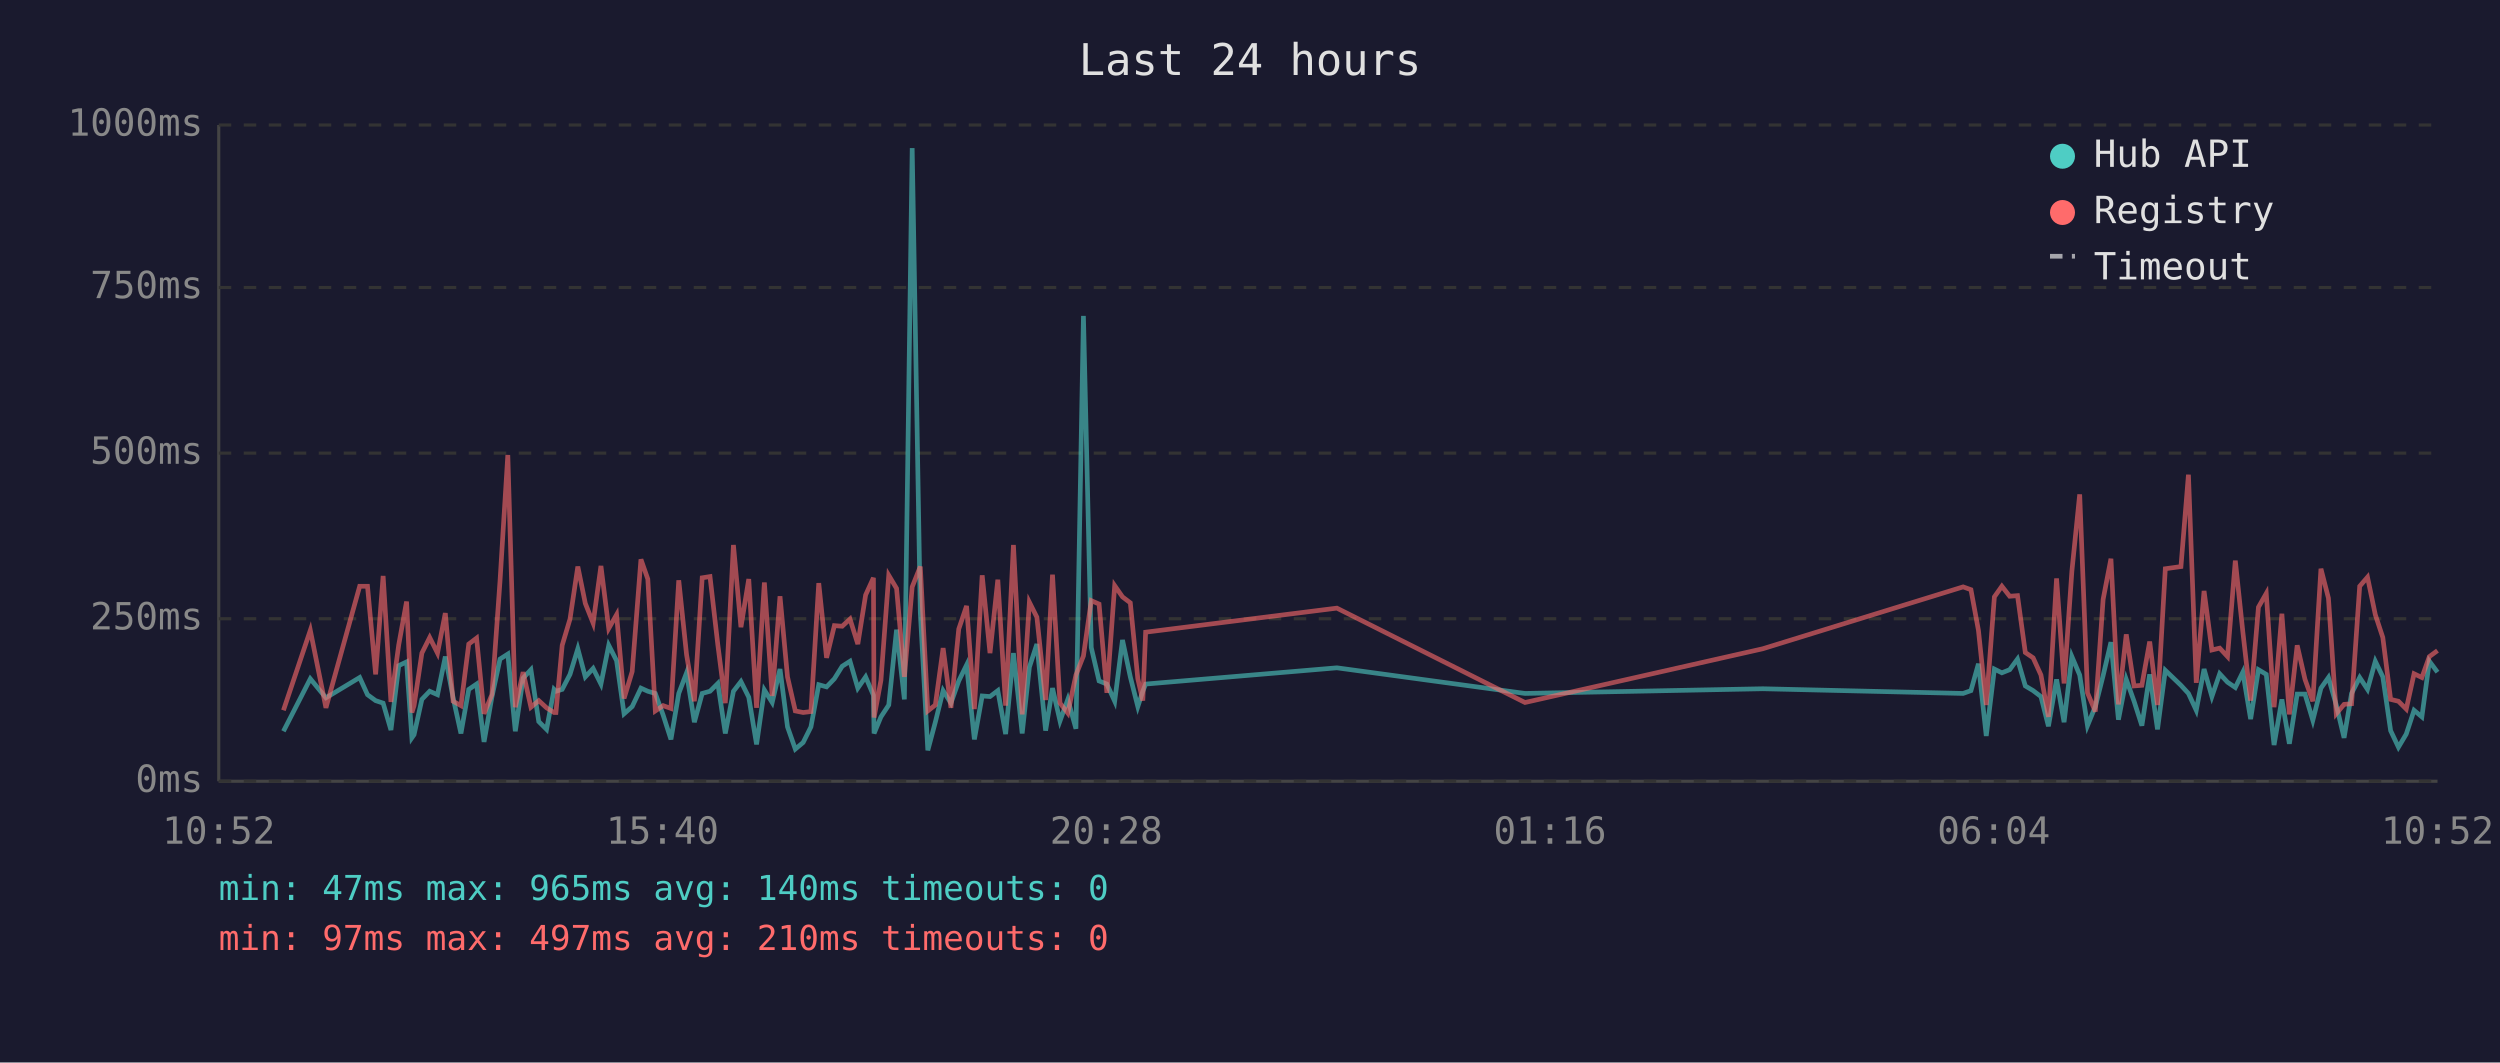
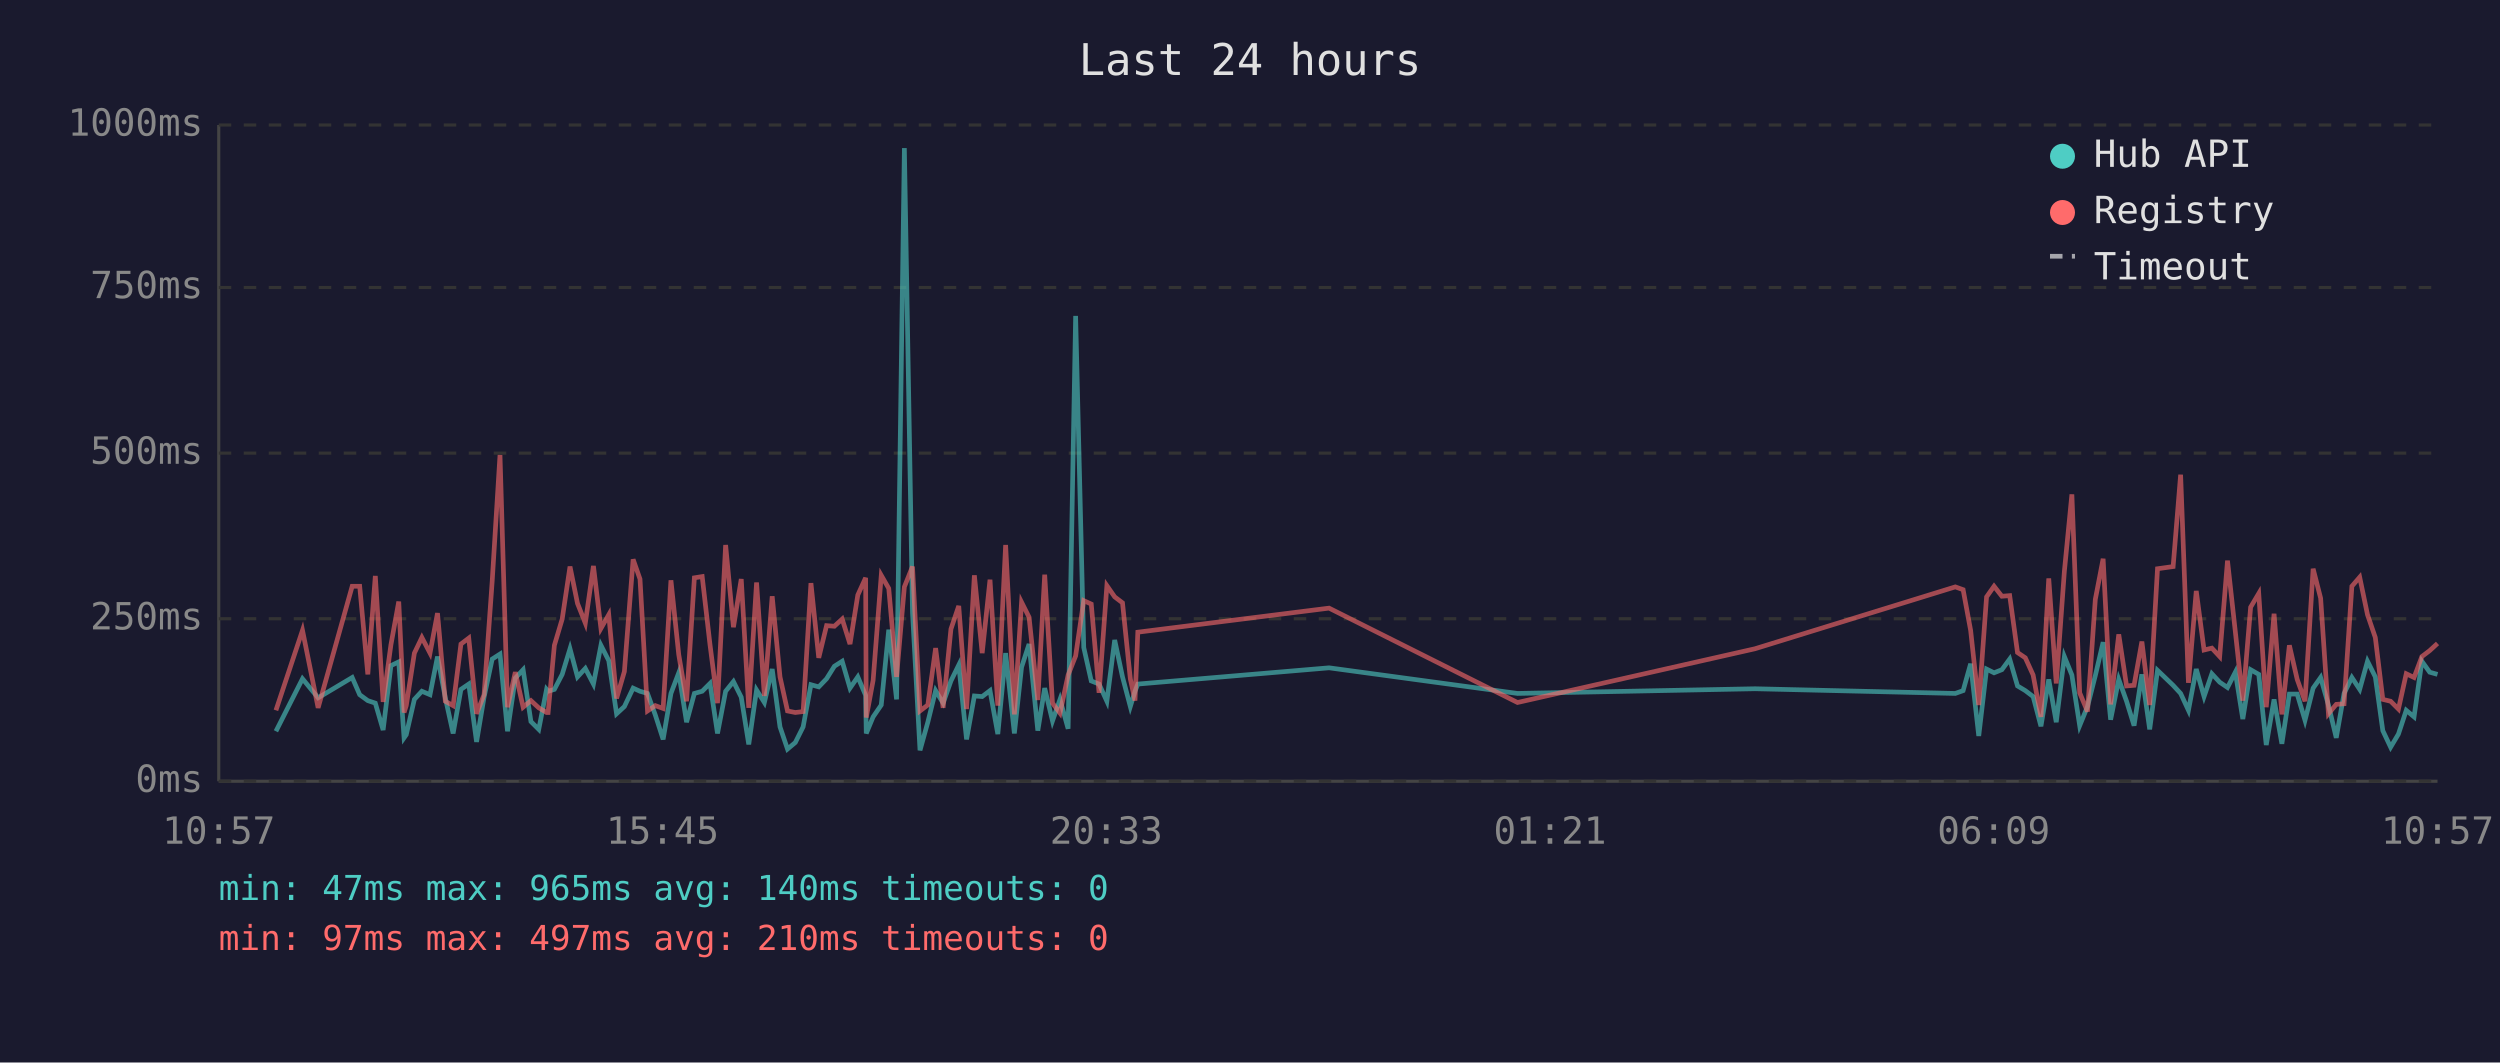
<svg xmlns="http://www.w3.org/2000/svg" viewBox="0 0 800 340" font-family="monospace" font-size="12">
  <rect width="800" height="340" fill="#1a1a2e" />
  <text x="400" y="24" fill="#e0e0e0" font-size="14" text-anchor="middle">Last 24 hours</text>
  <line x1="70" y1="40" x2="70" y2="250" stroke="#444" stroke-width="1" />
  <line x1="70" y1="250" x2="780" y2="250" stroke="#444" stroke-width="1" />
  <line x1="70" y1="250" x2="780" y2="250" stroke="#333" stroke-width="1" stroke-dasharray="4" />
  <text x="65" y="250" fill="#888" text-anchor="end" dominant-baseline="middle">0ms</text>
  <line x1="70" y1="198" x2="780" y2="198" stroke="#333" stroke-width="1" stroke-dasharray="4" />
  <text x="65" y="198" fill="#888" text-anchor="end" dominant-baseline="middle">250ms</text>
  <line x1="70" y1="145" x2="780" y2="145" stroke="#333" stroke-width="1" stroke-dasharray="4" />
  <text x="65" y="145" fill="#888" text-anchor="end" dominant-baseline="middle">500ms</text>
  <line x1="70" y1="92" x2="780" y2="92" stroke="#333" stroke-width="1" stroke-dasharray="4" />
  <text x="65" y="92" fill="#888" text-anchor="end" dominant-baseline="middle">750ms</text>
  <line x1="70" y1="40" x2="780" y2="40" stroke="#333" stroke-width="1" stroke-dasharray="4" />
  <text x="65" y="40" fill="#888" text-anchor="end" dominant-baseline="middle">1000ms</text>
-   <text x="70" y="270" fill="#888" text-anchor="middle">10:52</text>
-   <text x="212" y="270" fill="#888" text-anchor="middle">15:40</text>
-   <text x="354" y="270" fill="#888" text-anchor="middle">20:28</text>
-   <text x="496" y="270" fill="#888" text-anchor="middle">01:16</text>
-   <text x="638" y="270" fill="#888" text-anchor="middle">06:04</text>
-   <text x="780" y="270" fill="#888" text-anchor="middle">10:52</text>
-   <polyline points="90.7,234.0 99.3,217.2 104.3,223.3 115.1,216.8 117.6,222.3 120.2,224.2 122.6,225.0 125.1,233.6 127.6,213.0 130.1,211.8 131.8,236.1 132.5,235.1 135.0,223.8 137.5,221.2 140.0,222.3 142.5,210.1 145.0,223.3 147.5,234.7 150.0,220.6 152.5,218.9 154.9,237.4 157.4,223.1 160.0,210.9 162.5,209.3 164.9,234.0 167.4,217.0 169.9,214.3 172.4,230.9 174.9,233.4 177.3,220.6 177.9,221.2 179.9,220.6 182.4,215.8 184.9,207.6 187.3,216.6 189.8,213.9 192.3,218.9 194.8,206.5 197.3,211.4 199.7,228.4 202.3,226.1 205.1,220.2 207.3,221.2 209.7,221.9 212.2,228.8 214.7,236.6 217.2,221.9 219.7,215.3 222.2,231.1 224.7,221.9 227.2,221.2 229.7,218.7 232.1,234.7 234.7,221.2 237.1,218.1 239.6,223.1 242.1,238.2 244.6,220.8 247.1,224.8 249.6,214.1 252.0,232.6 254.5,239.7 257.0,237.6 259.5,232.6 262.0,219.1 264.5,219.8 267.0,217.2 269.5,213.2 272.0,211.6 274.5,220.2 277.0,216.6 279.5,222.5 279.7,234.7 281.9,229.4 284.4,225.6 286.9,201.5 289.4,223.8 291.9,47.4 294.5,196.0 296.9,240.1 299.3,231.1 301.8,221.0 304.3,225.0 306.8,217.9 309.3,212.8 311.8,236.6 314.3,222.7 316.8,222.9 319.3,221.0 321.8,234.9 324.3,209.0 327.1,234.7 329.4,213.5 331.8,206.1 334.6,233.8 336.8,220.2 339.2,230.7 341.7,223.8 344.3,233.2 346.7,101.1 349.2,207.2 351.7,217.9 354.2,218.9 356.7,224.4 359.2,204.8 361.7,216.6 364.1,226.1 365.7,221.2 366.6,218.9 427.8,213.7 488.0,221.9 564.1,220.4 628.2,221.9 630.7,221.0 633.1,212.4 635.6,235.5 638.2,214.1 640.6,215.3 643.1,214.3 645.6,210.9 648.1,219.5 650.6,221.0 653.1,222.9 655.5,232.4 658.1,217.4 660.5,231.1 663.0,210.1 665.5,216.0 668.0,232.2 670.5,226.1 673.0,216.2 675.5,205.5 677.9,230.3 680.4,217.4 682.9,224.4 685.4,232.2 687.9,215.8 690.4,233.4 692.9,214.5 697.9,219.3 700.3,221.9 702.8,227.3 705.3,214.1 707.8,222.9 710.3,215.6 712.8,218.3 715.3,220.0 717.7,215.1 720.2,230.1 722.7,214.3 725.2,215.8 727.7,238.4 730.2,223.8 732.6,238.0 735.1,222.1 737.6,222.1 740.1,230.5 742.7,220.2 745.1,216.8 747.6,225.6 750.1,236.1 752.5,221.9 755.1,216.8 757.6,220.6 760.1,211.6 762.5,216.6 765.0,233.8 767.5,239.1 770.0,234.9 772.5,227.3 775.0,229.4 777.4,211.6 780.0,215.1" fill="none" stroke="#4ecdc4" stroke-width="1.5" opacity="0.6" />
-   <polyline points="90.7,227.3 99.3,201.7 104.3,226.5 115.1,187.6 117.6,187.6 120.2,215.8 122.6,184.3 125.1,224.6 127.6,206.3 130.1,192.5 131.8,228.0 132.5,225.8 135.0,209.0 137.5,204.0 140.0,209.0 142.5,196.2 145.0,224.4 147.5,225.8 150.0,206.1 152.5,204.2 154.9,228.4 157.4,222.3 160.0,186.0 162.5,145.6 164.9,226.3 167.4,215.1 169.9,226.3 172.4,224.2 174.9,226.5 177.3,228.0 177.9,228.0 179.9,206.5 182.4,198.1 184.9,181.3 187.3,193.1 189.8,199.4 192.3,181.1 194.8,201.1 197.3,196.7 199.7,223.5 202.3,214.9 205.1,179.0 207.3,185.3 209.7,227.5 212.2,225.8 214.7,226.7 217.2,185.7 219.7,209.5 222.2,224.4 224.7,184.9 227.2,184.5 229.7,206.3 232.1,225.0 234.7,174.4 237.1,200.7 239.6,185.3 242.1,226.5 244.6,186.4 247.1,222.7 249.6,190.8 252.0,216.6 254.5,227.5 257.0,228.0 259.5,227.7 262.0,186.6 264.5,210.5 267.0,200.2 269.5,200.4 272.0,198.1 274.5,206.1 277.0,190.4 279.5,184.9 279.7,229.6 281.9,217.7 284.4,184.1 286.9,188.3 289.4,216.6 291.9,187.8 294.5,181.3 296.9,227.5 299.3,225.6 301.8,207.4 304.3,226.5 306.8,201.3 309.3,193.9 311.8,226.9 314.3,184.1 316.8,209.0 319.3,185.5 321.8,225.8 324.3,174.4 327.1,228.6 329.4,192.7 331.8,197.5 334.6,224.0 336.8,183.9 339.2,225.0 341.7,228.2 344.3,216.0 346.7,209.9 349.2,192.2 351.7,193.3 354.2,221.7 356.7,187.4 359.2,191.0 361.7,192.9 364.1,217.2 365.7,224.2 366.6,202.3 427.8,194.6 488.0,224.8 564.1,207.6 628.2,187.8 630.7,188.7 633.1,201.7 635.6,225.6 638.2,191.0 640.6,187.6 643.1,190.8 645.6,190.6 648.1,208.8 650.6,210.5 653.1,216.0 655.5,229.4 658.1,185.1 660.5,218.7 663.0,182.8 665.5,158.2 668.0,221.7 670.5,227.7 673.0,191.8 675.5,178.8 677.9,225.4 680.4,203.0 682.9,219.5 685.4,219.3 687.9,205.3 690.4,225.6 692.9,182.0 697.9,181.3 700.3,151.9 702.8,218.5 705.3,189.1 707.8,208.0 710.3,207.4 712.8,210.1 715.3,179.4 717.7,202.1 720.2,224.2 722.7,194.3 725.2,189.9 727.7,226.3 730.2,196.4 732.6,228.6 735.1,206.5 737.6,217.4 740.1,224.4 742.7,182.0 745.1,191.4 747.6,228.4 750.1,225.4 752.5,225.2 755.1,187.6 757.6,184.7 760.1,196.7 762.5,204.0 765.0,223.8 767.5,224.4 770.0,226.9 772.5,215.6 775.0,216.8 777.4,210.1 780.0,208.2" fill="none" stroke="#ff6b6b" stroke-width="1.5" opacity="0.6" />
+   <text x="70" y="270" fill="#888" text-anchor="middle">10:57</text>
+   <text x="212" y="270" fill="#888" text-anchor="middle">15:45</text>
+   <text x="354" y="270" fill="#888" text-anchor="middle">20:33</text>
+   <text x="496" y="270" fill="#888" text-anchor="middle">01:21</text>
+   <text x="638" y="270" fill="#888" text-anchor="middle">06:09</text>
+   <text x="780" y="270" fill="#888" text-anchor="middle">10:57</text>
+   <polyline points="88.3,234.0 96.8,217.2 101.8,223.3 112.7,216.8 115.1,222.3 117.7,224.2 120.1,225.0 122.6,233.6 125.1,213.0 127.6,211.8 129.3,236.1 130.0,235.1 132.6,223.8 135.0,221.2 137.6,222.3 140.0,210.1 142.5,223.3 145.0,234.7 147.5,220.6 150.0,218.9 152.5,237.4 154.9,223.1 157.5,210.9 160.0,209.3 162.4,234.0 164.9,217.0 167.4,214.3 169.9,230.9 172.4,233.4 174.9,220.6 175.4,221.2 177.4,220.6 179.9,215.8 182.4,207.6 184.8,216.6 187.3,213.9 189.9,218.9 192.3,206.5 194.8,211.4 197.3,228.4 199.8,226.1 202.6,220.2 204.8,221.2 207.2,221.9 209.7,228.8 212.2,236.6 214.7,221.9 217.2,215.3 219.7,231.1 222.2,221.9 224.7,221.2 227.2,218.7 229.6,234.7 232.2,221.2 234.7,218.1 237.2,223.1 239.6,238.2 242.1,220.8 244.6,224.8 247.1,214.1 249.6,232.6 252.0,239.7 254.5,237.6 257.0,232.6 259.5,219.1 262.0,219.8 264.5,217.2 267.0,213.2 269.5,211.6 272.0,220.2 274.5,216.6 277.0,222.5 277.2,234.7 279.4,229.4 282.0,225.6 284.4,201.5 286.9,223.8 289.4,47.4 292.0,196.0 294.4,240.1 296.9,231.1 299.4,221.0 301.8,225.0 304.3,217.9 306.8,212.8 309.3,236.6 311.8,222.7 314.3,222.9 316.8,221.0 319.3,234.9 321.8,209.0 324.6,234.7 326.9,213.5 329.3,206.1 332.1,233.8 334.3,220.2 336.8,230.7 339.2,223.8 341.8,233.2 344.2,101.1 346.8,207.2 349.2,217.9 351.7,218.9 354.2,224.4 356.7,204.8 359.2,216.6 361.7,226.1 363.2,221.2 364.1,218.9 425.3,213.7 485.6,221.9 561.6,220.4 625.7,221.9 628.2,221.0 630.6,212.4 633.2,235.5 635.7,214.1 638.1,215.3 640.6,214.3 643.1,210.9 645.6,219.5 648.1,221.0 650.6,222.9 653.1,232.4 655.6,217.4 658.0,231.1 660.6,210.1 663.0,216.0 665.5,232.2 668.0,226.1 670.5,216.2 673.0,205.5 675.4,230.3 678.0,217.4 680.5,224.4 682.9,232.2 685.4,215.8 687.9,233.4 690.4,214.5 695.4,219.3 697.8,221.9 700.3,227.3 702.8,214.1 705.3,222.9 707.8,215.6 710.3,218.3 712.8,220.0 715.3,215.1 717.7,230.1 720.2,214.3 722.8,215.8 725.2,238.4 727.7,223.8 730.2,238.0 732.6,222.1 735.1,222.1 737.6,230.5 740.2,220.2 742.6,216.8 745.1,225.6 747.6,236.1 750.1,221.9 752.6,216.8 755.1,220.6 757.6,211.6 760.1,216.6 762.5,233.8 765.0,239.1 767.5,234.9 770.0,227.3 772.5,229.4 775.0,211.6 777.5,215.1 780.0,215.8" fill="none" stroke="#4ecdc4" stroke-width="1.5" opacity="0.6" />
+   <polyline points="88.3,227.3 96.8,201.7 101.8,226.5 112.7,187.6 115.1,187.6 117.7,215.8 120.1,184.3 122.6,224.6 125.1,206.3 127.6,192.5 129.3,228.0 130.0,225.8 132.6,209.0 135.0,204.0 137.6,209.0 140.0,196.2 142.5,224.4 145.0,225.8 147.5,206.1 150.0,204.2 152.5,228.4 154.9,222.3 157.5,186.0 160.0,145.6 162.4,226.3 164.9,215.1 167.4,226.3 169.9,224.2 172.4,226.5 174.9,228.0 175.4,228.0 177.4,206.5 179.9,198.1 182.4,181.3 184.8,193.1 187.3,199.4 189.9,181.1 192.3,201.1 194.8,196.7 197.3,223.5 199.8,214.9 202.6,179.0 204.8,185.3 207.2,227.5 209.7,225.8 212.2,226.7 214.7,185.7 217.2,209.5 219.7,224.4 222.2,184.9 224.7,184.5 227.2,206.3 229.6,225.0 232.2,174.4 234.7,200.7 237.2,185.3 239.6,226.5 242.1,186.4 244.6,222.7 247.1,190.8 249.6,216.6 252.0,227.5 254.5,228.0 257.0,227.7 259.5,186.6 262.0,210.5 264.5,200.2 267.0,200.4 269.5,198.1 272.0,206.1 274.5,190.4 277.0,184.9 277.2,229.6 279.4,217.7 282.0,184.1 284.4,188.3 286.9,216.6 289.4,187.8 292.0,181.3 294.4,227.5 296.9,225.6 299.4,207.4 301.8,226.5 304.3,201.3 306.8,193.9 309.3,226.9 311.8,184.1 314.3,209.0 316.8,185.5 319.3,225.8 321.8,174.4 324.6,228.6 326.9,192.7 329.3,197.5 332.1,224.0 334.3,183.9 336.8,225.0 339.2,228.2 341.8,216.0 344.2,209.9 346.8,192.2 349.2,193.3 351.7,221.7 354.2,187.4 356.7,191.0 359.2,192.9 361.7,217.2 363.2,224.2 364.1,202.3 425.3,194.6 485.6,224.8 561.6,207.6 625.7,187.8 628.2,188.7 630.6,201.7 633.2,225.6 635.7,191.0 638.1,187.6 640.6,190.8 643.1,190.6 645.6,208.8 648.1,210.5 650.6,216.0 653.1,229.4 655.6,185.1 658.0,218.7 660.6,182.8 663.0,158.2 665.5,221.7 668.0,227.7 670.5,191.8 673.0,178.8 675.4,225.4 678.0,203.0 680.5,219.5 682.9,219.3 685.4,205.3 687.9,225.6 690.4,182.0 695.4,181.3 697.8,151.9 700.3,218.5 702.8,189.1 705.3,208.0 707.8,207.4 710.3,210.1 712.8,179.4 715.3,202.1 717.7,224.2 720.2,194.3 722.8,189.9 725.2,226.3 727.7,196.4 730.2,228.6 732.6,206.5 735.1,217.4 737.6,224.4 740.2,182.0 742.6,191.4 745.1,228.4 747.6,225.4 750.1,225.2 752.6,187.6 755.1,184.7 757.6,196.7 760.1,204.0 762.5,223.8 765.0,224.4 767.5,226.9 770.0,215.6 772.5,216.8 775.0,210.1 777.5,208.2 780.0,205.9" fill="none" stroke="#ff6b6b" stroke-width="1.5" opacity="0.6" />
  <circle cx="660" cy="50" r="4" fill="#4ecdc4" />
  <text x="670" y="50" fill="#e0e0e0" dominant-baseline="middle">Hub API</text>
  <circle cx="660" cy="68" r="4" fill="#ff6b6b" />
  <text x="670" y="68" fill="#e0e0e0" dominant-baseline="middle">Registry</text>
  <line x1="656" y1="82" x2="664" y2="82" stroke="#e0e0e0" stroke-width="1.5" stroke-dasharray="4,3" opacity="0.7" />
  <text x="670" y="86" fill="#e0e0e0" dominant-baseline="middle">Timeout</text>
  <text x="70" y="288" fill="#4ecdc4" font-size="11">min: 47ms  max: 965ms  avg: 140ms  timeouts: 0</text>
  <text x="70" y="304" fill="#ff6b6b" font-size="11">min: 97ms  max: 497ms  avg: 210ms  timeouts: 0</text>
</svg>
